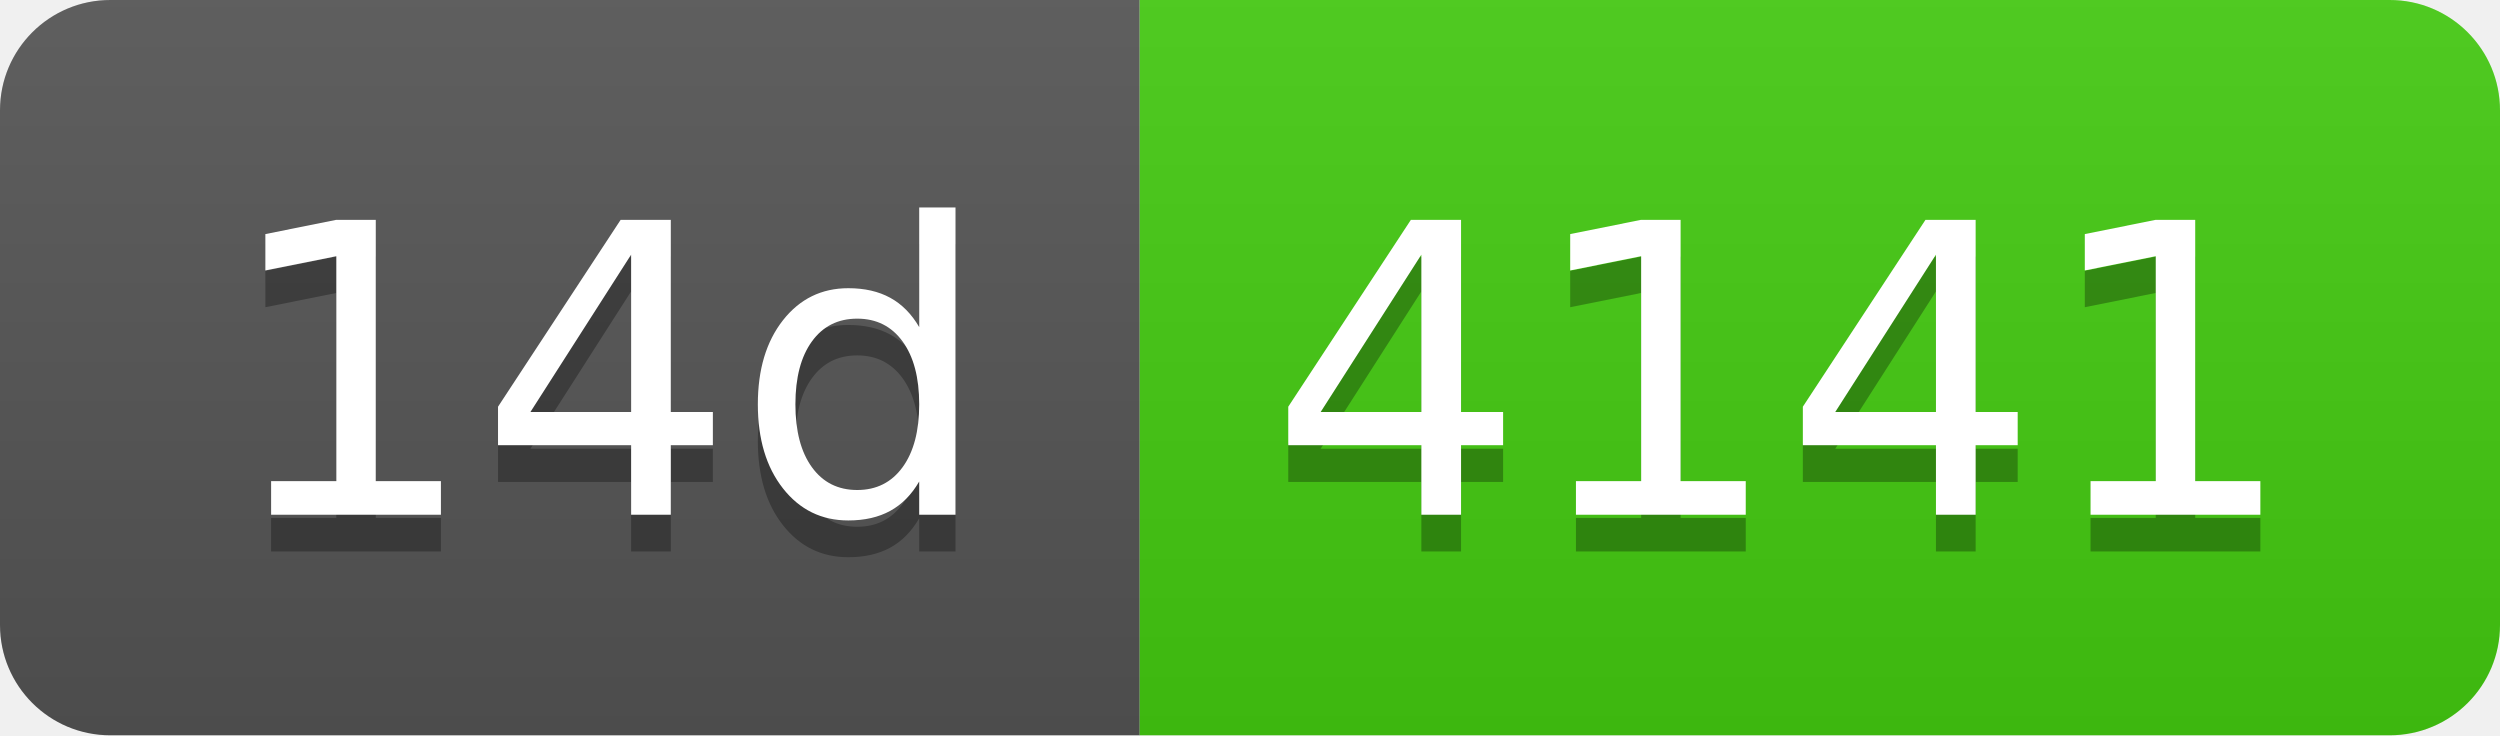
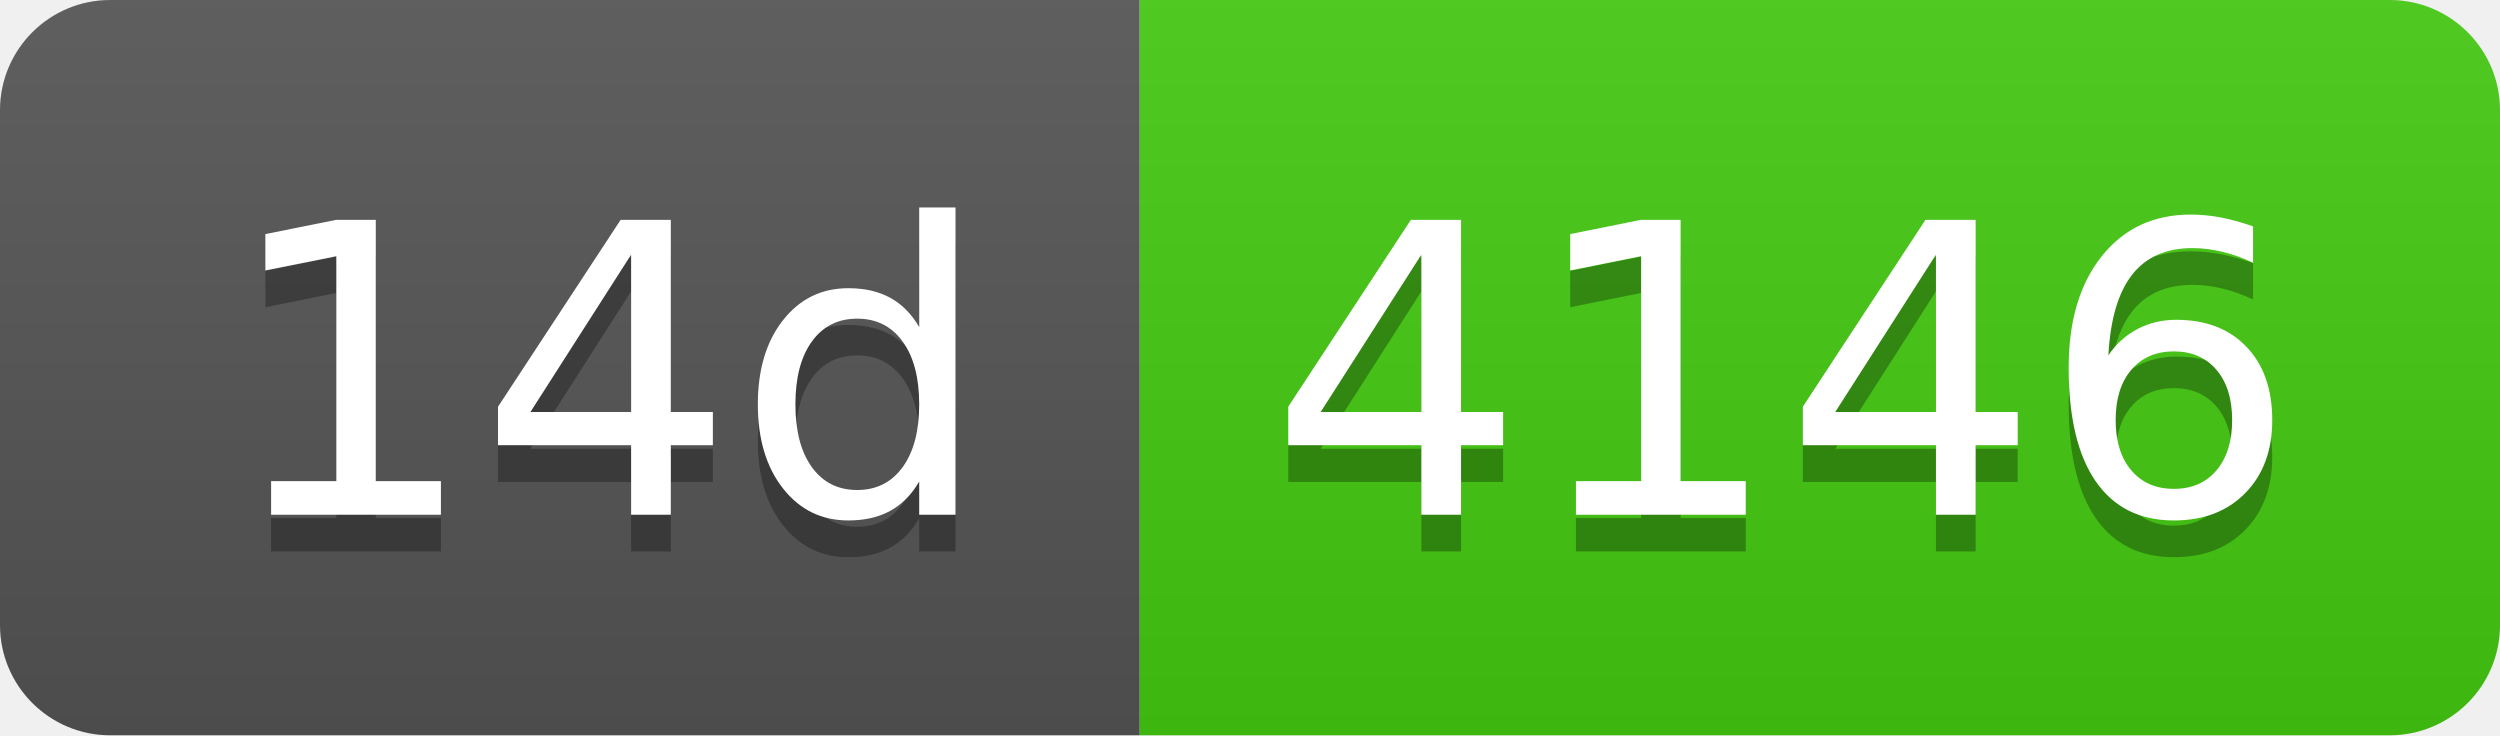
- <svg xmlns="http://www.w3.org/2000/svg" width="68" height="20" role="img" aria-label="14d: 4141">
+ <svg xmlns="http://www.w3.org/2000/svg" width="68" height="20" role="img" aria-label="14d: 4146">
  <linearGradient id="s" x2="0" y2="100%">
    <stop offset="0" stop-color="#bbb" stop-opacity=".1" />
    <stop offset="1" stop-opacity=".1" />
  </linearGradient>
  <clipPath id="r">
    <rect width="68" height="20" rx="3" fill="#fff" />
  </clipPath>
  <g clip-path="url(#r)">
    <rect width="31" height="20" fill="#555" />
    <rect x="31" width="37" height="20" fill="#4c1" />
    <rect width="68" height="20" fill="url(#s)" />
  </g>
  <g fill="#fff" text-anchor="middle" font-family="Verdana,Geneva,DejaVu Sans,sans-serif" text-rendering="geometricPrecision" font-size="110">
    <text aria-hidden="true" x="165" y="150" fill="#010101" fill-opacity=".3" transform="scale(.1)" textLength="210">14d</text>
    <text x="165" y="140" transform="scale(.1)" fill="#fff" textLength="210">14d</text>
-     <text aria-hidden="true" x="485" y="150" fill="#010101" fill-opacity=".3" transform="scale(.1)" textLength="270">4141</text>
-     <text x="485" y="140" transform="scale(.1)" fill="#fff" textLength="270">4141</text>
+     <text aria-hidden="true" x="485" y="150" fill="#010101" fill-opacity=".3" transform="scale(.1)" textLength="270">4146</text>
+     <text x="485" y="140" transform="scale(.1)" fill="#fff" textLength="270">4146</text>
  </g>
</svg>
